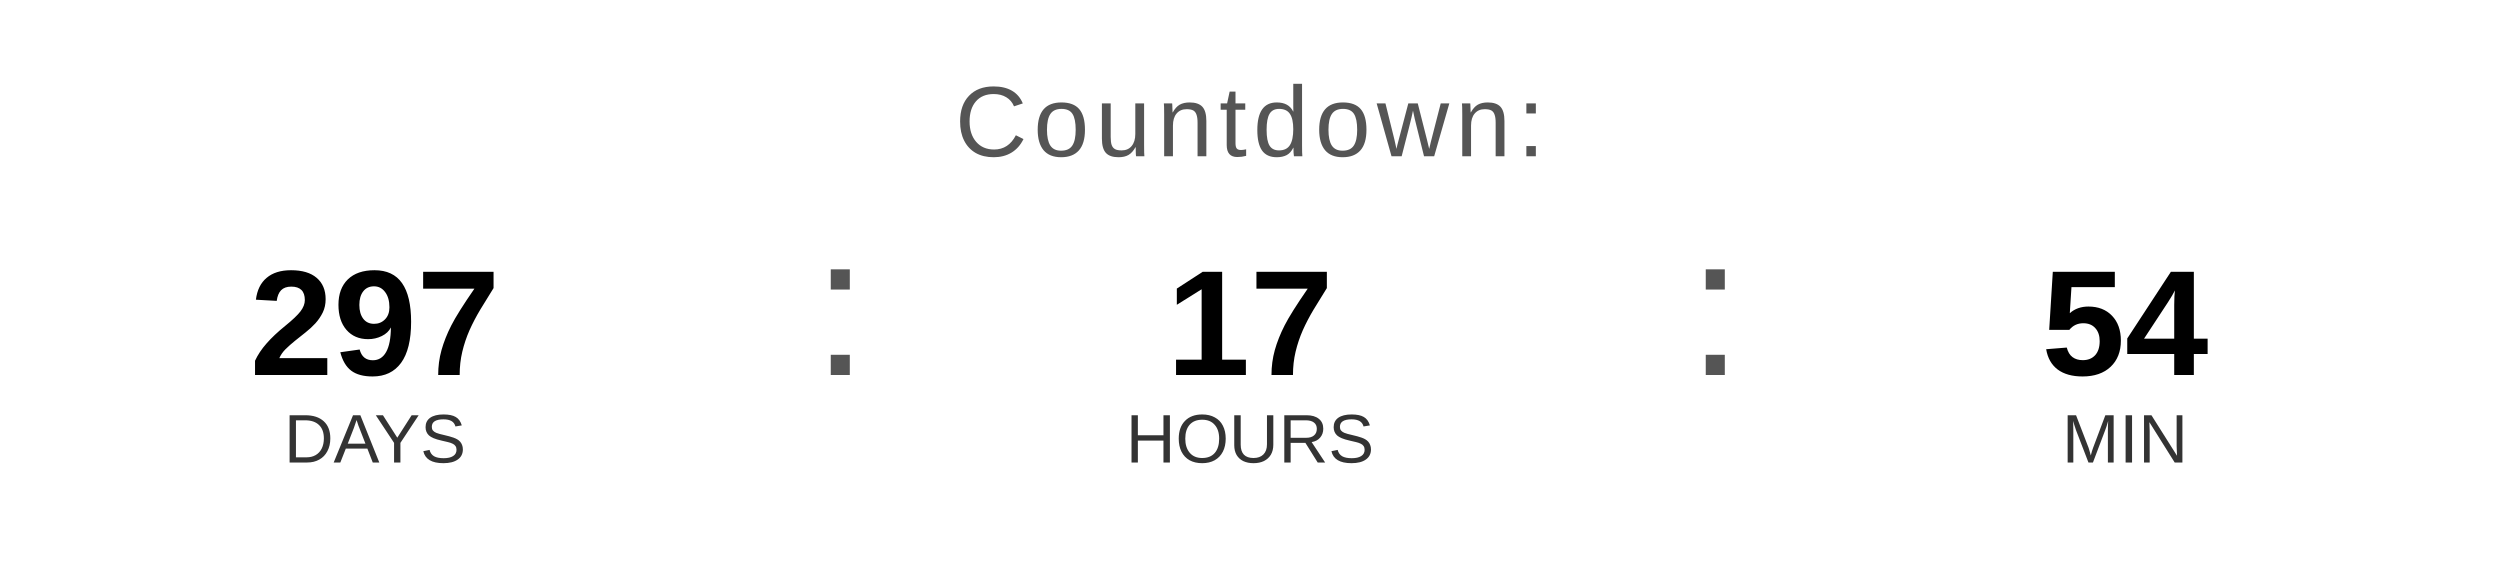
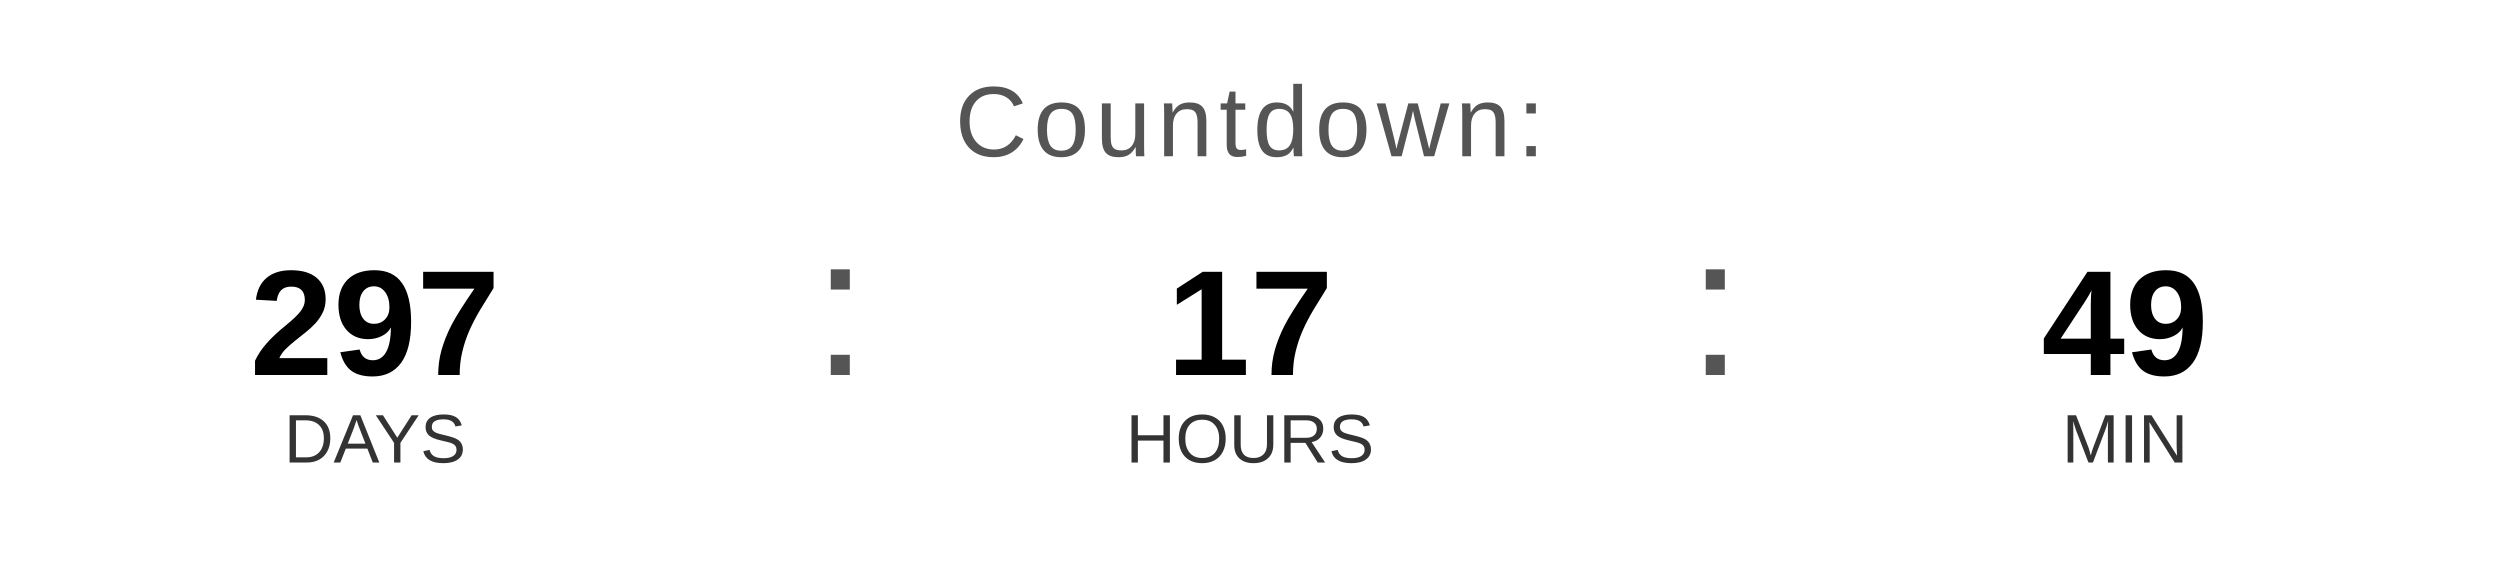
<svg xmlns="http://www.w3.org/2000/svg" width="400" height="90" viewBox="0 0 400 90">
  <text x="200" y="25" font-family="Arial, Helvetica, sans-serif" font-size="16" fill="#555555" text-anchor="middle" letter-spacing="1">
    Countdown:
  </text>
  <text x="60" y="60" font-family="Arial, Helvetica, sans-serif" font-size="24" font-weight="bold" fill="#000000" text-anchor="middle">297</text>
  <text x="60" y="74" font-family="Arial, Helvetica, sans-serif" font-size="11" fill="#333333" text-anchor="middle">DAYS</text>
  <text x="130" y="60" font-family="Arial, sans-serif" font-size="32" fill="#555555">:</text>
  <text x="200" y="60" font-family="Arial, Helvetica, sans-serif" font-size="24" font-weight="bold" fill="#000000" text-anchor="middle">17</text>
  <text x="200" y="74" font-family="Arial, Helvetica, sans-serif" font-size="11" fill="#333333" text-anchor="middle">HOURS</text>
  <text x="270" y="60" font-family="Arial, sans-serif" font-size="32" fill="#555555">:</text>
-   <text x="340" y="60" font-family="Arial, Helvetica, sans-serif" font-size="24" font-weight="bold" fill="#000000" text-anchor="middle">54</text>
+   <text x="340" y="60" font-family="Arial, Helvetica, sans-serif" font-size="24" font-weight="bold" fill="#000000" text-anchor="middle">49</text>
  <text x="340" y="74" font-family="Arial, Helvetica, sans-serif" font-size="11" fill="#333333" text-anchor="middle">MIN</text>
</svg>
